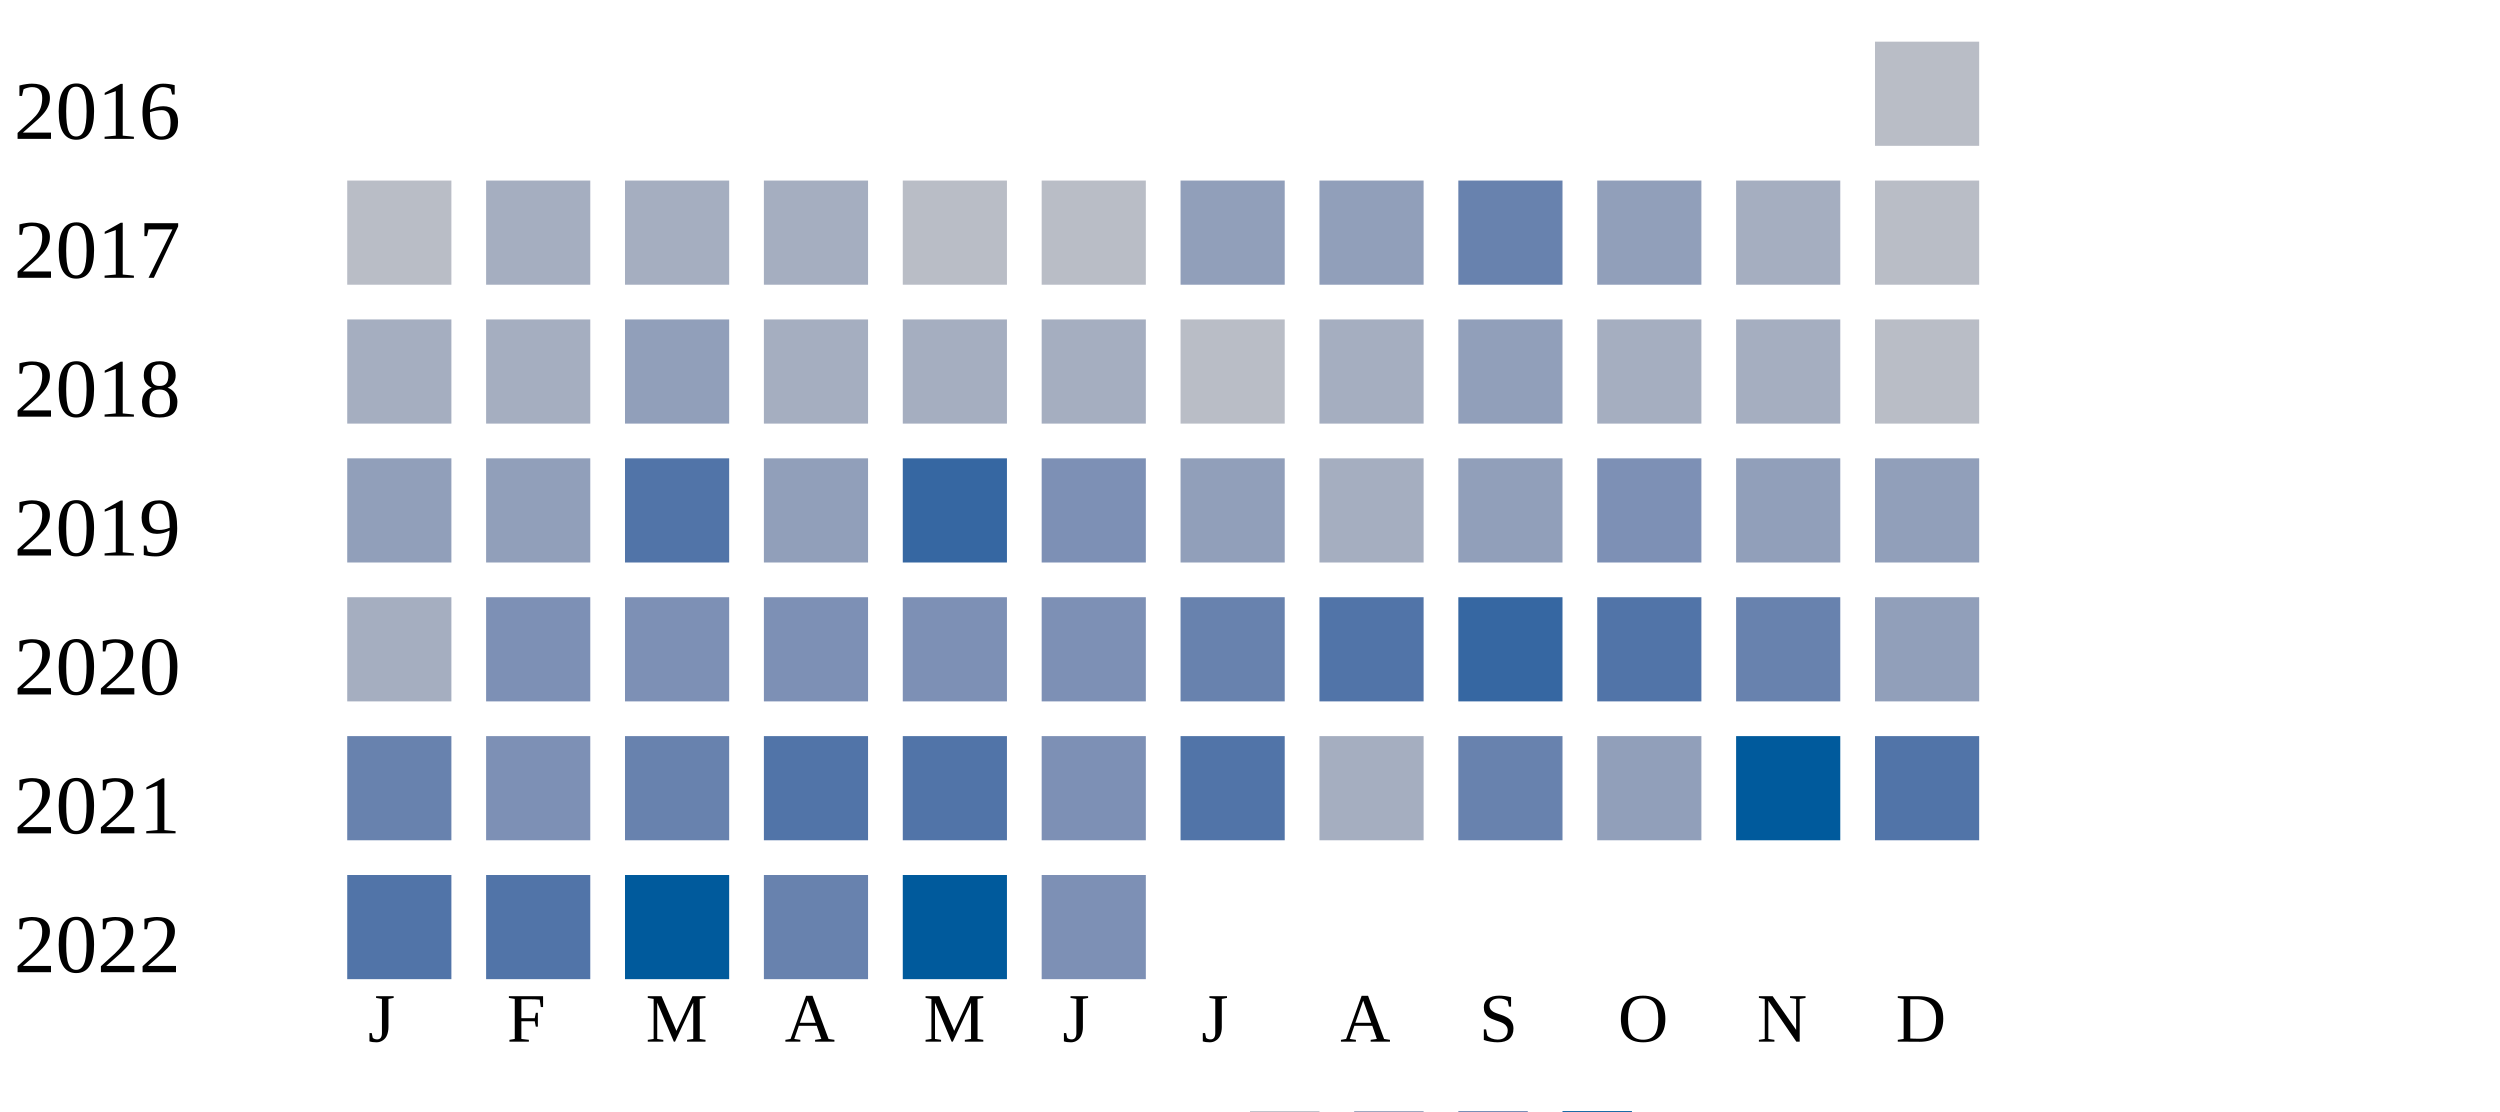
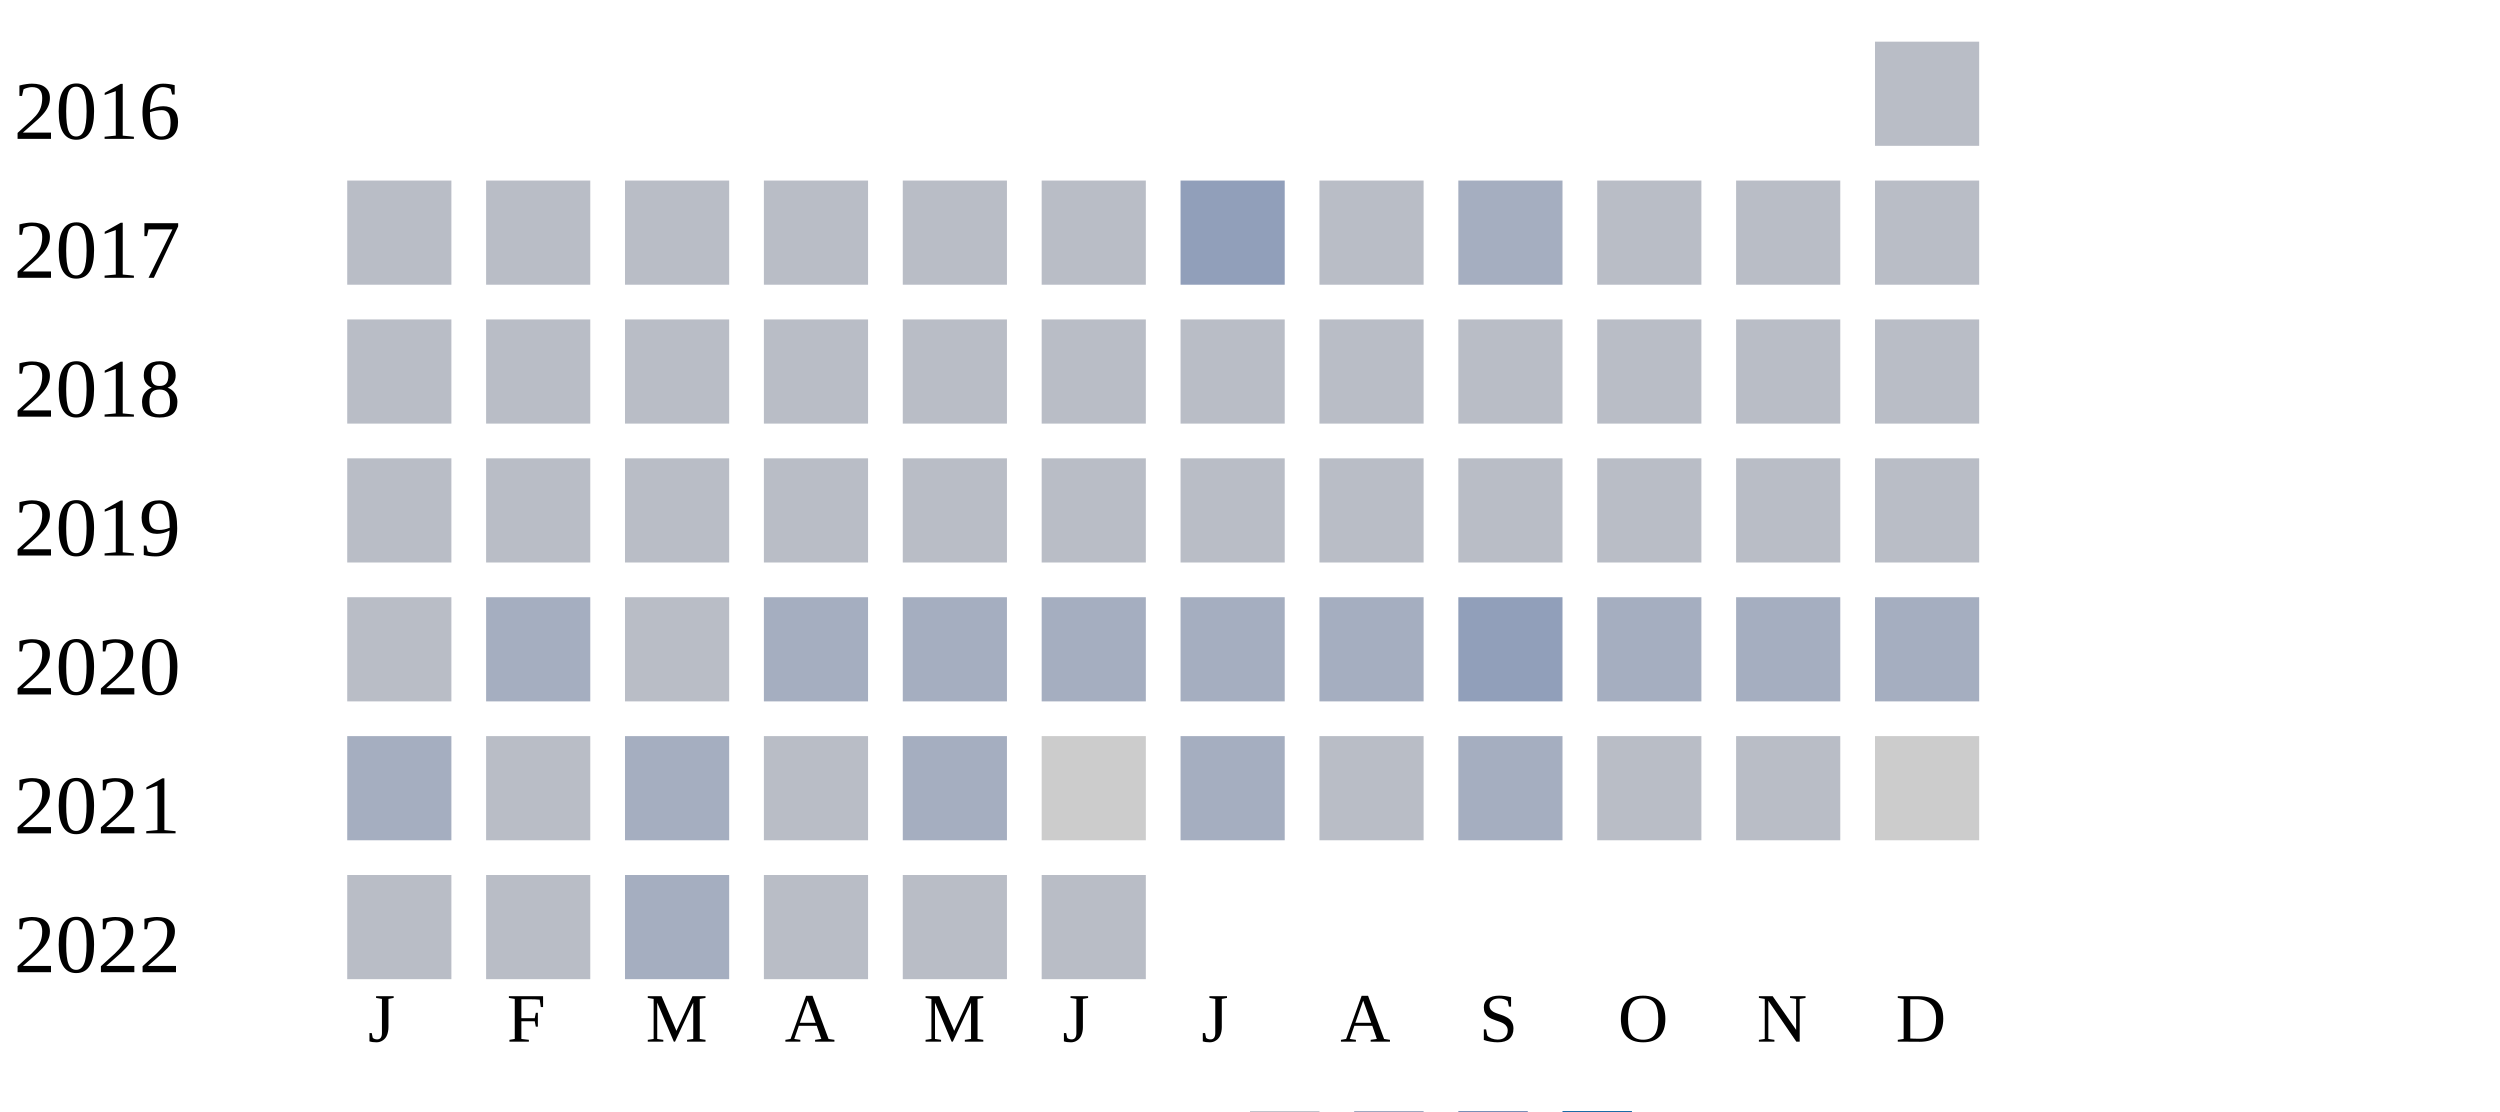
<svg xmlns="http://www.w3.org/2000/svg" width="360" height="160">
  <g transform="translate(0 0)">
    <text x="2" y="20">2016</text>
    <rect x="270" y="6" width="15" height="15" fill="#b9bdc6" />
  </g>
  <g transform="translate(0 20)">
    <text x="2" y="20">2017</text>
    <rect x="50" y="6" width="15" height="15" fill="#b9bdc6" />
-     <rect x="70" y="6" width="15" height="15" fill="#a5aec0" />
-     <rect x="90" y="6" width="15" height="15" fill="#a5aec0" />
-     <rect x="110" y="6" width="15" height="15" fill="#a5aec0" />
+     <rect x="70" y="6" width="15" height="15" fill="#b9bdc6" />
+     <rect x="90" y="6" width="15" height="15" fill="#b9bdc6" />
+     <rect x="110" y="6" width="15" height="15" fill="#b9bdc6" />
    <rect x="130" y="6" width="15" height="15" fill="#b9bdc6" />
    <rect x="150" y="6" width="15" height="15" fill="#b9bdc6" />
    <rect x="170" y="6" width="15" height="15" fill="#919fba" />
-     <rect x="190" y="6" width="15" height="15" fill="#919fba" />
-     <rect x="210" y="6" width="15" height="15" fill="#6882ae" />
-     <rect x="230" y="6" width="15" height="15" fill="#919fba" />
-     <rect x="250" y="6" width="15" height="15" fill="#a5aec0" />
+     <rect x="190" y="6" width="15" height="15" fill="#b9bdc6" />
+     <rect x="210" y="6" width="15" height="15" fill="#a5aec0" />
+     <rect x="230" y="6" width="15" height="15" fill="#b9bdc6" />
+     <rect x="250" y="6" width="15" height="15" fill="#b9bdc6" />
    <rect x="270" y="6" width="15" height="15" fill="#b9bdc6" />
  </g>
  <g transform="translate(0 40)">
    <text x="2" y="20">2018</text>
-     <rect x="50" y="6" width="15" height="15" fill="#a5aec0" />
+     <rect x="50" y="6" width="15" height="15" fill="#b9bdc6" />
+     <rect x="70" y="6" width="15" height="15" fill="#b9bdc6" />
+     <rect x="90" y="6" width="15" height="15" fill="#b9bdc6" />
+     <rect x="110" y="6" width="15" height="15" fill="#b9bdc6" />
+     <rect x="130" y="6" width="15" height="15" fill="#b9bdc6" />
+     <rect x="150" y="6" width="15" height="15" fill="#b9bdc6" />
+     <rect x="170" y="6" width="15" height="15" fill="#b9bdc6" />
+     <rect x="190" y="6" width="15" height="15" fill="#b9bdc6" />
+     <rect x="210" y="6" width="15" height="15" fill="#b9bdc6" />
+     <rect x="230" y="6" width="15" height="15" fill="#b9bdc6" />
+     <rect x="250" y="6" width="15" height="15" fill="#b9bdc6" />
+     <rect x="270" y="6" width="15" height="15" fill="#b9bdc6" />
+   </g>
+   <g transform="translate(0 60)">
+     <text x="2" y="20">2019</text>
+     <rect x="50" y="6" width="15" height="15" fill="#b9bdc6" />
+     <rect x="70" y="6" width="15" height="15" fill="#b9bdc6" />
+     <rect x="90" y="6" width="15" height="15" fill="#b9bdc6" />
+     <rect x="110" y="6" width="15" height="15" fill="#b9bdc6" />
+     <rect x="130" y="6" width="15" height="15" fill="#b9bdc6" />
+     <rect x="150" y="6" width="15" height="15" fill="#b9bdc6" />
+     <rect x="170" y="6" width="15" height="15" fill="#b9bdc6" />
+     <rect x="190" y="6" width="15" height="15" fill="#b9bdc6" />
+     <rect x="210" y="6" width="15" height="15" fill="#b9bdc6" />
+     <rect x="230" y="6" width="15" height="15" fill="#b9bdc6" />
+     <rect x="250" y="6" width="15" height="15" fill="#b9bdc6" />
+     <rect x="270" y="6" width="15" height="15" fill="#b9bdc6" />
+   </g>
+   <g transform="translate(0 80)">
+     <text x="2" y="20">2020</text>
+     <rect x="50" y="6" width="15" height="15" fill="#b9bdc6" />
    <rect x="70" y="6" width="15" height="15" fill="#a5aec0" />
-     <rect x="90" y="6" width="15" height="15" fill="#919fba" />
+     <rect x="90" y="6" width="15" height="15" fill="#b9bdc6" />
    <rect x="110" y="6" width="15" height="15" fill="#a5aec0" />
    <rect x="130" y="6" width="15" height="15" fill="#a5aec0" />
    <rect x="150" y="6" width="15" height="15" fill="#a5aec0" />
-     <rect x="170" y="6" width="15" height="15" fill="#b9bdc6" />
+     <rect x="170" y="6" width="15" height="15" fill="#a5aec0" />
    <rect x="190" y="6" width="15" height="15" fill="#a5aec0" />
    <rect x="210" y="6" width="15" height="15" fill="#919fba" />
    <rect x="230" y="6" width="15" height="15" fill="#a5aec0" />
    <rect x="250" y="6" width="15" height="15" fill="#a5aec0" />
-     <rect x="270" y="6" width="15" height="15" fill="#b9bdc6" />
-   </g>
-   <g transform="translate(0 60)">
-     <text x="2" y="20">2019</text>
-     <rect x="50" y="6" width="15" height="15" fill="#919fba" />
-     <rect x="70" y="6" width="15" height="15" fill="#919fba" />
-     <rect x="90" y="6" width="15" height="15" fill="#5174a8" />
-     <rect x="110" y="6" width="15" height="15" fill="#919fba" />
-     <rect x="130" y="6" width="15" height="15" fill="#3667a2" />
-     <rect x="150" y="6" width="15" height="15" fill="#7d90b5" />
-     <rect x="170" y="6" width="15" height="15" fill="#919fba" />
-     <rect x="190" y="6" width="15" height="15" fill="#a5aec0" />
-     <rect x="210" y="6" width="15" height="15" fill="#919fba" />
-     <rect x="230" y="6" width="15" height="15" fill="#7d90b5" />
-     <rect x="250" y="6" width="15" height="15" fill="#919fba" />
-     <rect x="270" y="6" width="15" height="15" fill="#919fba" />
-   </g>
-   <g transform="translate(0 80)">
-     <text x="2" y="20">2020</text>
-     <rect x="50" y="6" width="15" height="15" fill="#a5aec0" />
-     <rect x="70" y="6" width="15" height="15" fill="#7d90b5" />
-     <rect x="90" y="6" width="15" height="15" fill="#7d90b5" />
-     <rect x="110" y="6" width="15" height="15" fill="#7d90b5" />
-     <rect x="130" y="6" width="15" height="15" fill="#7d90b5" />
-     <rect x="150" y="6" width="15" height="15" fill="#7d90b5" />
-     <rect x="170" y="6" width="15" height="15" fill="#6882ae" />
-     <rect x="190" y="6" width="15" height="15" fill="#5174a8" />
-     <rect x="210" y="6" width="15" height="15" fill="#3667a2" />
-     <rect x="230" y="6" width="15" height="15" fill="#5174a8" />
-     <rect x="250" y="6" width="15" height="15" fill="#6882ae" />
-     <rect x="270" y="6" width="15" height="15" fill="#919fba" />
+     <rect x="270" y="6" width="15" height="15" fill="#a5aec0" />
  </g>
  <g transform="translate(0 100)">
    <text x="2" y="20">2021</text>
-     <rect x="50" y="6" width="15" height="15" fill="#6882ae" />
-     <rect x="70" y="6" width="15" height="15" fill="#7d90b5" />
-     <rect x="90" y="6" width="15" height="15" fill="#6882ae" />
-     <rect x="110" y="6" width="15" height="15" fill="#5174a8" />
-     <rect x="130" y="6" width="15" height="15" fill="#5174a8" />
-     <rect x="150" y="6" width="15" height="15" fill="#7d90b5" />
-     <rect x="170" y="6" width="15" height="15" fill="#5174a8" />
-     <rect x="190" y="6" width="15" height="15" fill="#a5aec0" />
-     <rect x="210" y="6" width="15" height="15" fill="#6882ae" />
-     <rect x="230" y="6" width="15" height="15" fill="#919fba" />
-     <rect x="250" y="6" width="15" height="15" fill="#005a9c" />
-     <rect x="270" y="6" width="15" height="15" fill="#5174a8" />
+     <rect x="50" y="6" width="15" height="15" fill="#a5aec0" />
+     <rect x="70" y="6" width="15" height="15" fill="#b9bdc6" />
+     <rect x="90" y="6" width="15" height="15" fill="#a5aec0" />
+     <rect x="110" y="6" width="15" height="15" fill="#b9bdc6" />
+     <rect x="130" y="6" width="15" height="15" fill="#a5aec0" />
+     <rect x="150" y="6" width="15" height="15" fill="#cccccc" />
+     <rect x="170" y="6" width="15" height="15" fill="#a5aec0" />
+     <rect x="190" y="6" width="15" height="15" fill="#b9bdc6" />
+     <rect x="210" y="6" width="15" height="15" fill="#a5aec0" />
+     <rect x="230" y="6" width="15" height="15" fill="#b9bdc6" />
+     <rect x="250" y="6" width="15" height="15" fill="#b9bdc6" />
+     <rect x="270" y="6" width="15" height="15" fill="#cccccc" />
  </g>
  <g transform="translate(0 120)">
    <text x="2" y="20">2022</text>
-     <rect x="50" y="6" width="15" height="15" fill="#5174a8" />
-     <rect x="70" y="6" width="15" height="15" fill="#5174a8" />
-     <rect x="90" y="6" width="15" height="15" fill="#005a9c" />
-     <rect x="110" y="6" width="15" height="15" fill="#6882ae" />
-     <rect x="130" y="6" width="15" height="15" fill="#005a9c" />
-     <rect x="150" y="6" width="15" height="15" fill="#7d90b5" />
+     <rect x="50" y="6" width="15" height="15" fill="#b9bdc6" />
+     <rect x="70" y="6" width="15" height="15" fill="#b9bdc6" />
+     <rect x="90" y="6" width="15" height="15" fill="#a5aec0" />
+     <rect x="110" y="6" width="15" height="15" fill="#b9bdc6" />
+     <rect x="130" y="6" width="15" height="15" fill="#b9bdc6" />
+     <rect x="150" y="6" width="15" height="15" fill="#b9bdc6" />
  </g>
  <text style="font-size: 10px; text-align: center" x="53" y="150">J</text>
  <text style="font-size: 10px; text-align: center" x="73" y="150">F</text>
  <text style="font-size: 10px; text-align: center" x="93" y="150">M</text>
  <text style="font-size: 10px; text-align: center" x="113" y="150">A</text>
  <text style="font-size: 10px; text-align: center" x="133" y="150">M</text>
  <text style="font-size: 10px; text-align: center" x="153" y="150">J</text>
  <text style="font-size: 10px; text-align: center" x="173" y="150">J</text>
  <text style="font-size: 10px; text-align: center" x="193" y="150">A</text>
  <text style="font-size: 10px; text-align: center" x="213" y="150">S</text>
  <text style="font-size: 10px; text-align: center" x="233" y="150">O</text>
  <text style="font-size: 10px; text-align: center" x="253" y="150">N</text>
  <text style="font-size: 10px; text-align: center" x="273" y="150">D</text>
  <text style="font-size: 10px;" x="155" y="169">Less</text>
  <rect fill="#b9bdc6" width="10" height="10" x="180" y="160" />
  <rect fill="#919fba" width="10" height="10" x="195" y="160" />
  <rect fill="#6882ae" width="10" height="10" x="210" y="160" />
  <rect fill="#005a9c" width="10" height="10" x="225" y="160" />
  <text x="240" y="169" style="font-size: 10px;">More</text>
</svg>
